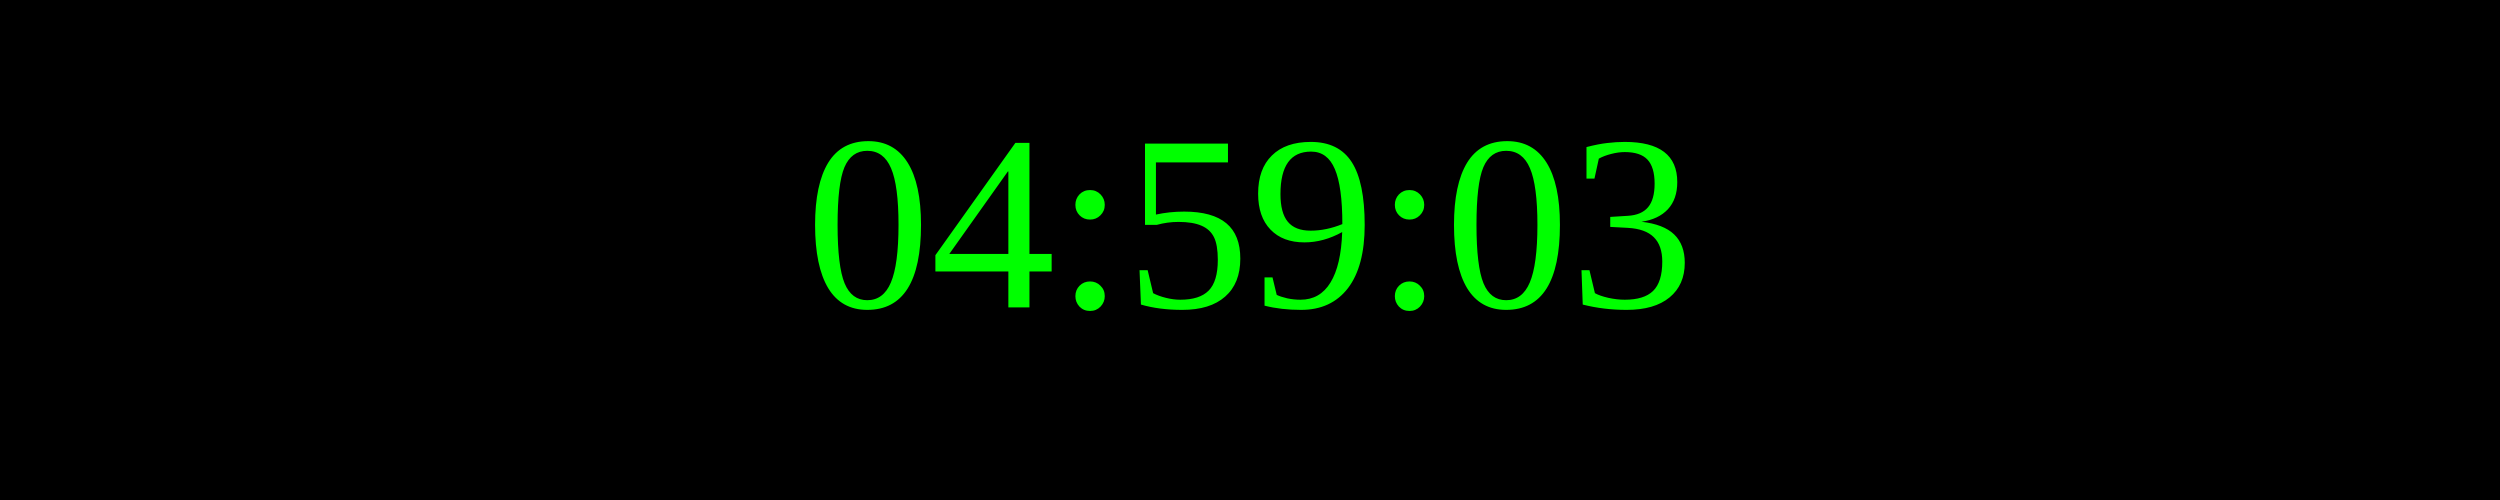
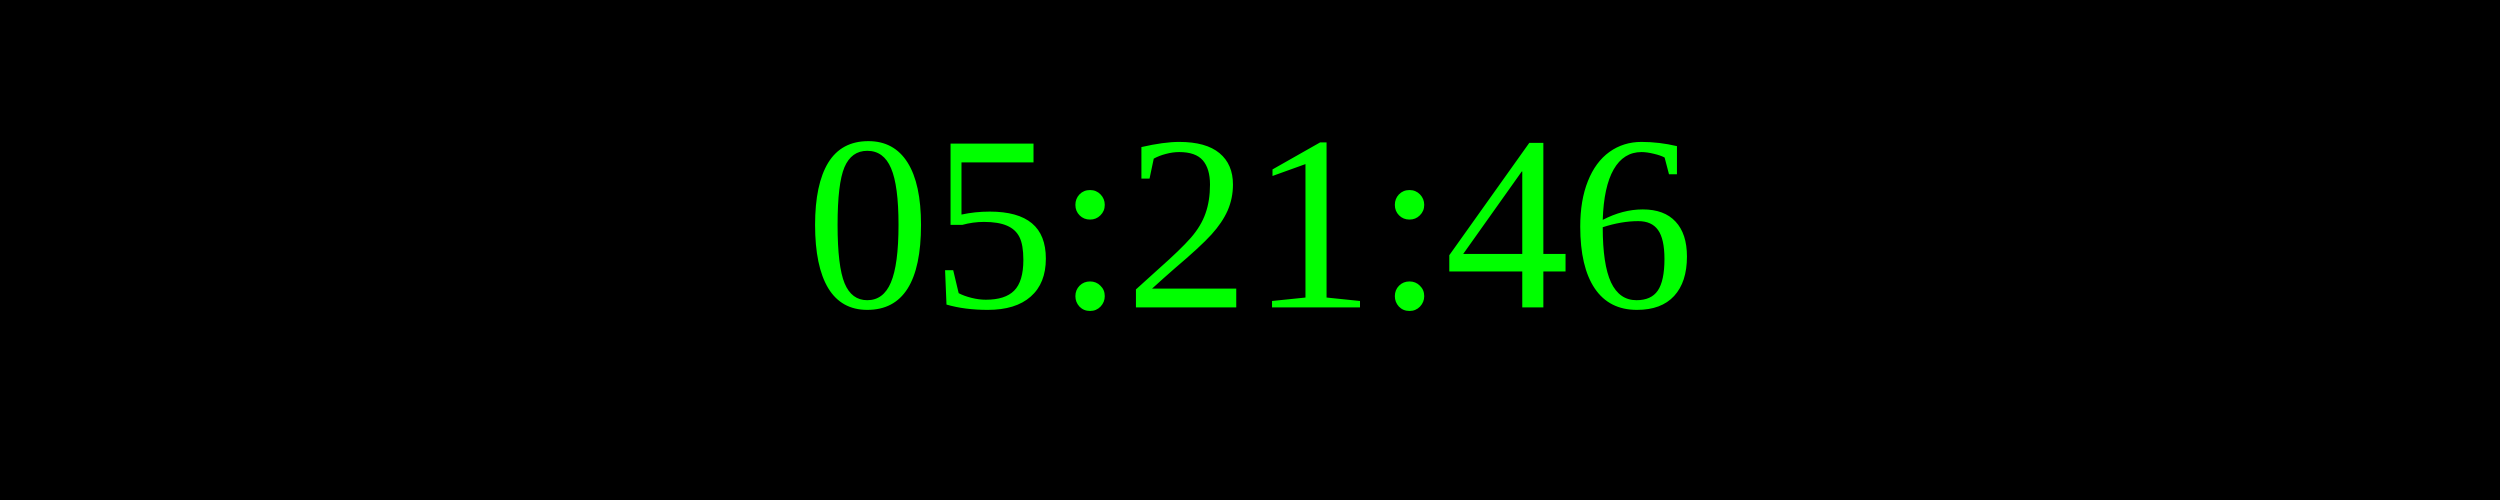
<svg xmlns="http://www.w3.org/2000/svg" width="250" height="50">
  <rect width="100%" height="100%" fill="black" />
  <text x="50%" y="50%" font-size="25" fill="lime" text-anchor="middle" dominant-baseline="middle">
- 04:59:03
+ 05:21:46
</text>
</svg>
